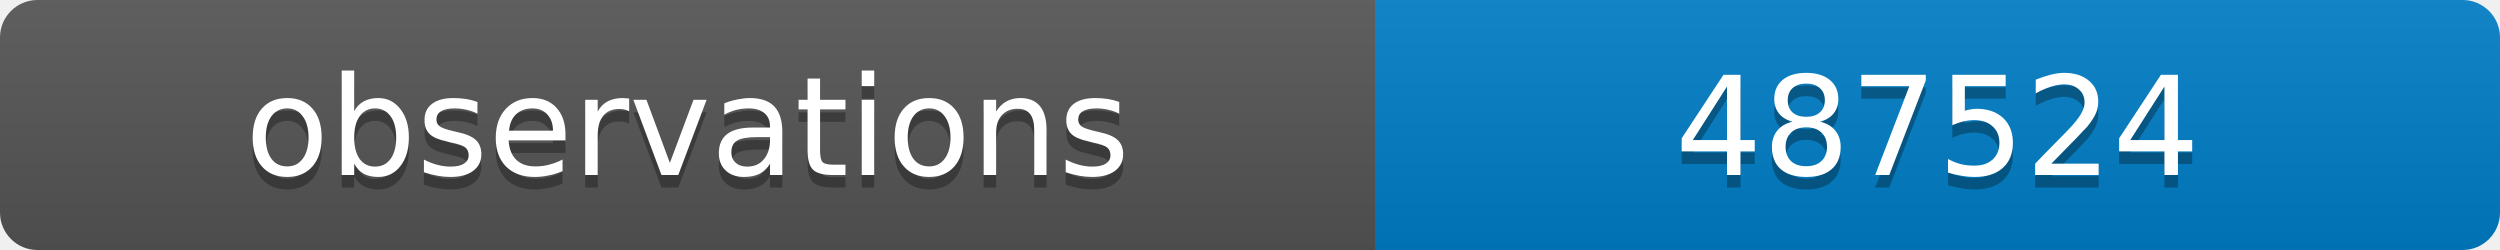
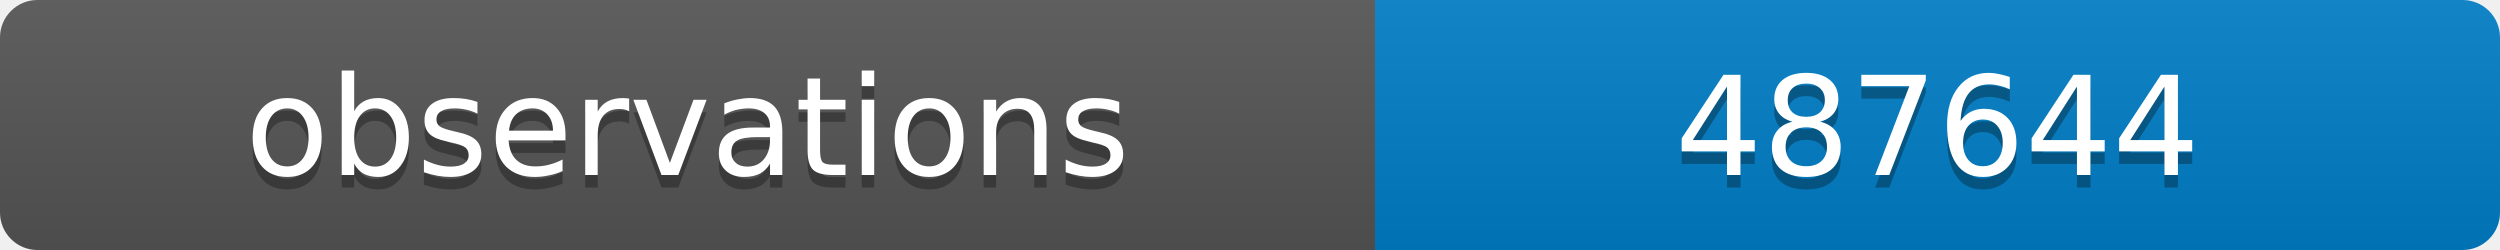
<svg xmlns="http://www.w3.org/2000/svg" width="200" height="20">
  <linearGradient id="b" x2="0" y2="100%">
    <stop offset="0" stop-color="#bbb" stop-opacity=".1" />
    <stop offset="1" stop-opacity=".1" />
  </linearGradient>
  <clipPath id="a">
    <rect width="200" height="20" rx="3" fill="#fff" />
  </clipPath>
  <g clip-path="url(#a)">
    <path fill="#555" d="M0 0h110v20H0z" />
    <path fill="#007ec6" d="M110 0h90v20H110z" />
    <path fill="url(#b)" d="M0 0h200v20H0z" />
  </g>
  <g fill="#fff" text-anchor="middle" font-family="DejaVu Sans,Verdana,Geneva,sans-serif" font-size="11">
    <text x="55" y="15" fill="#010101" fill-opacity=".3">observations</text>
    <text x="55" y="14">observations</text>
-     <text x="155" y="15" fill="#010101" fill-opacity=".3">487524</text>
-     <text x="155" y="14">487524</text>
+     <text x="155" y="15" fill="#010101" fill-opacity=".3">487644</text>
+     <text x="155" y="14">487644</text>
  </g>
</svg>
